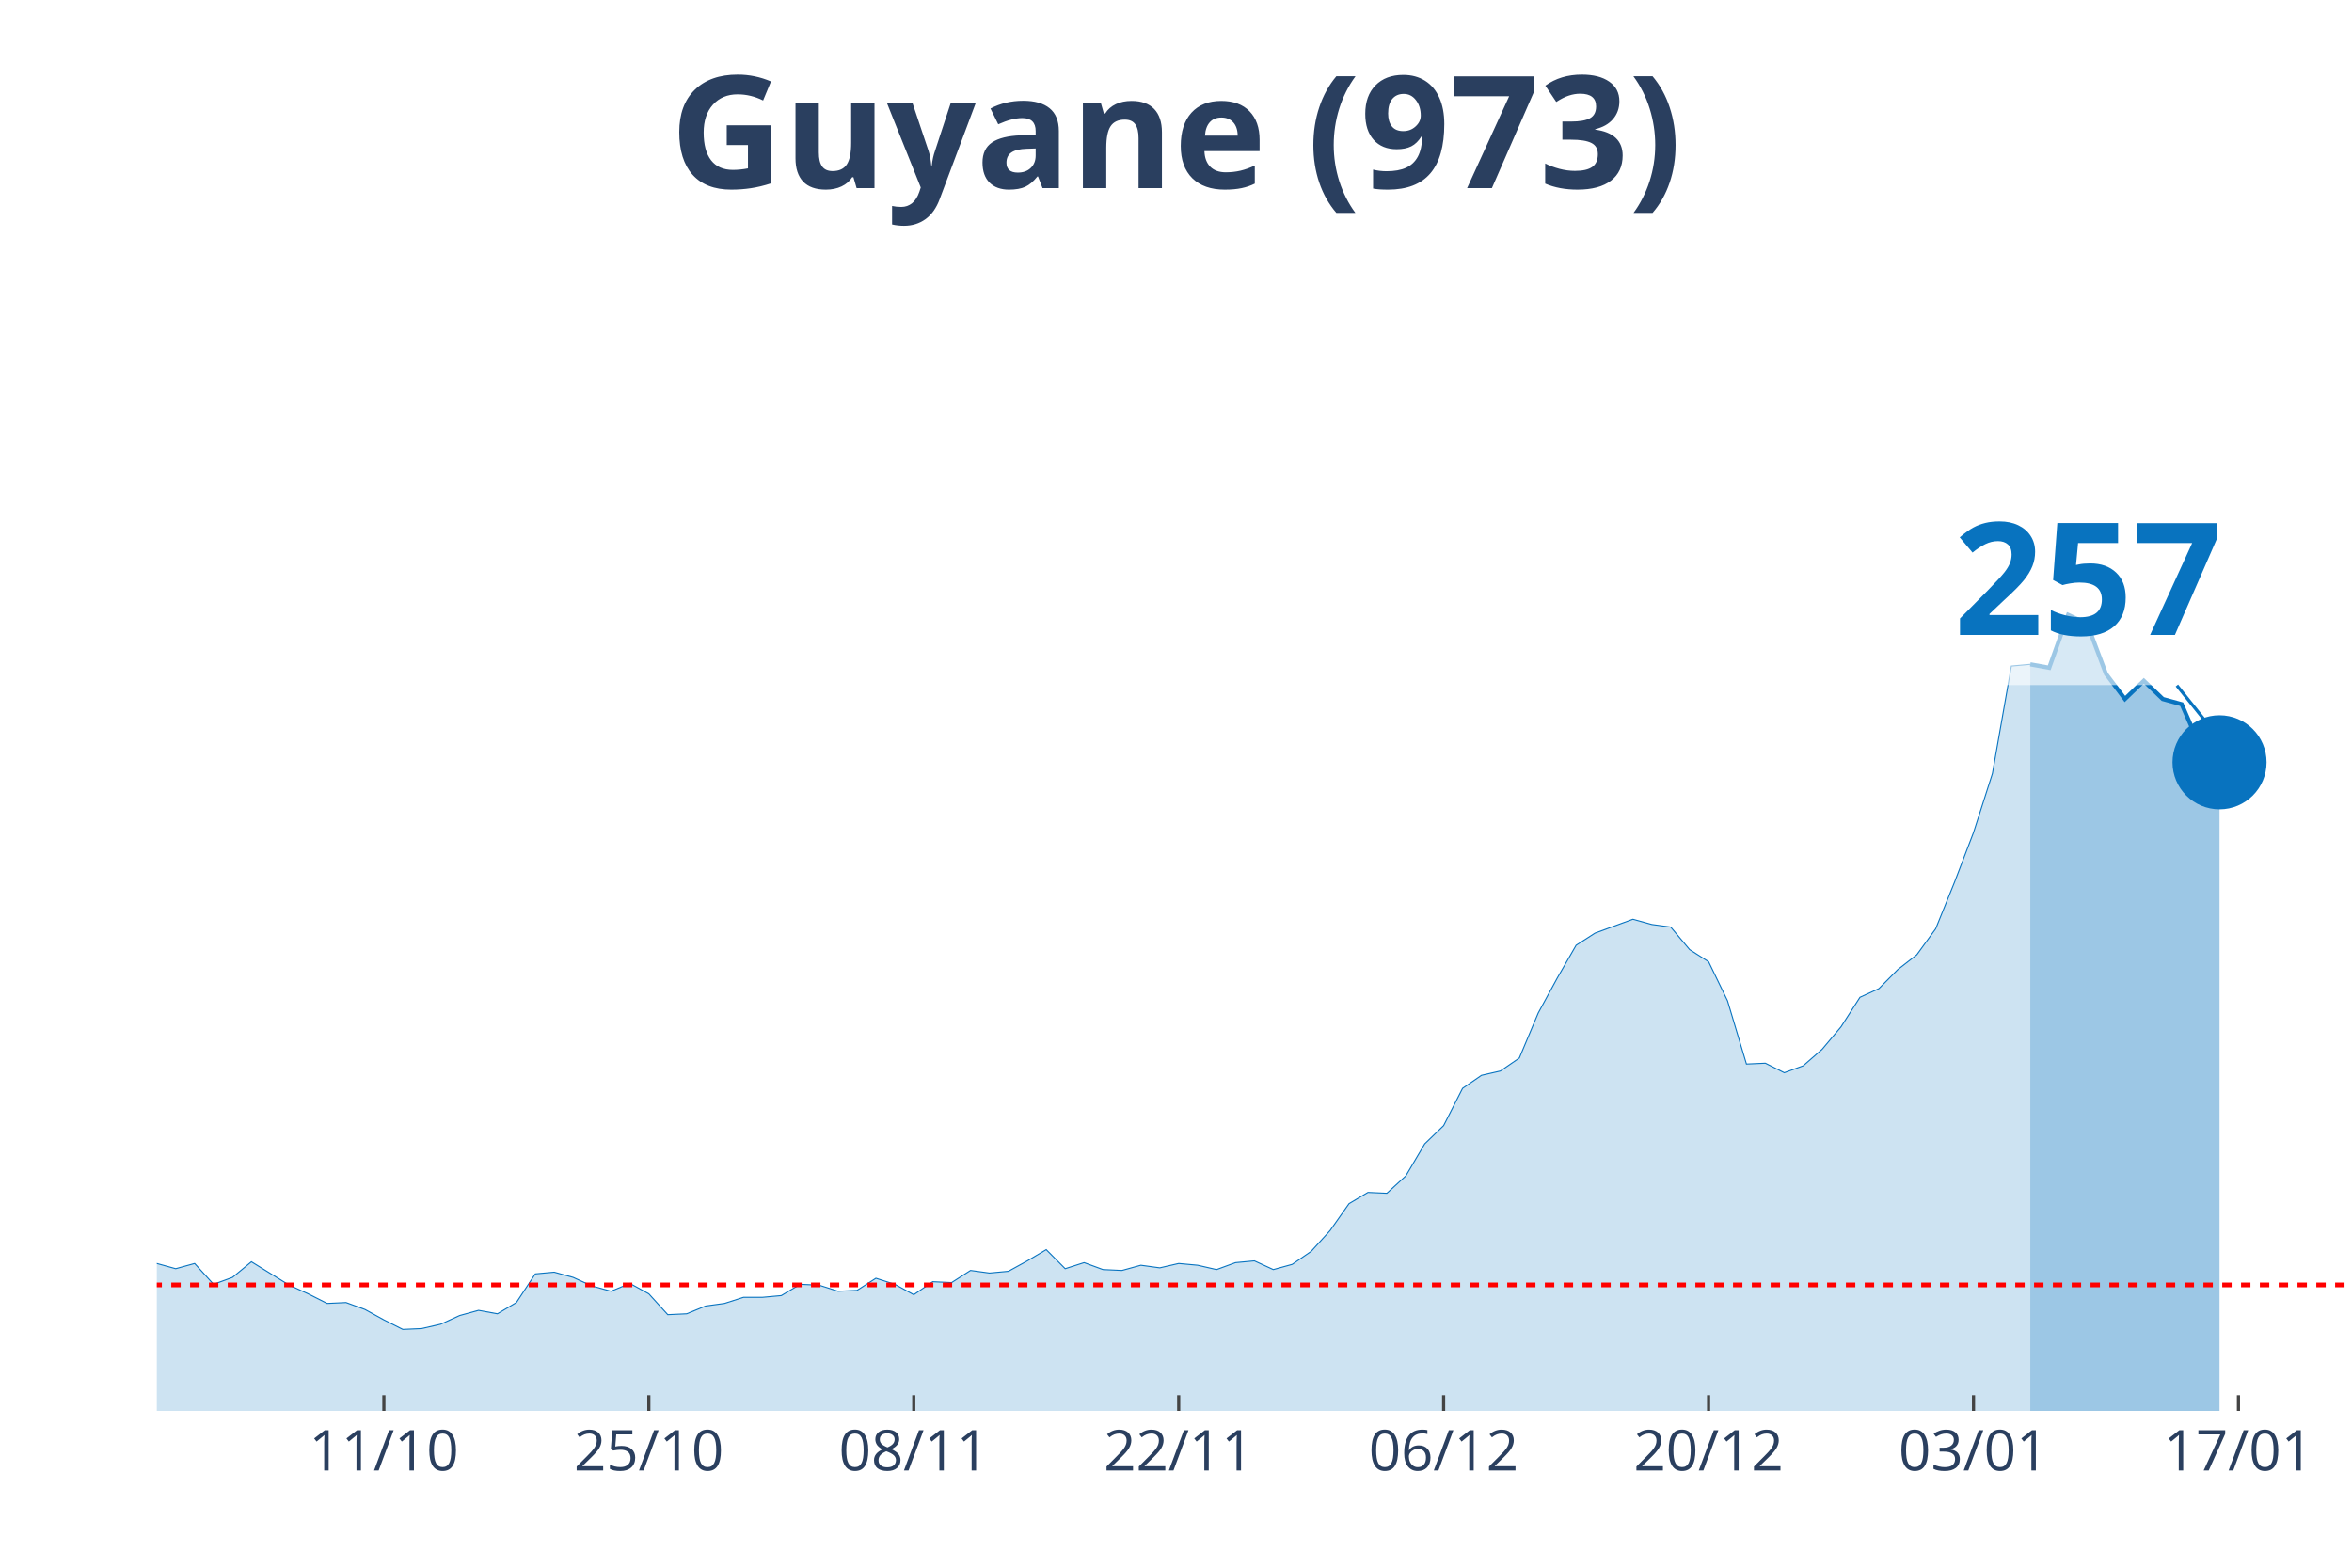
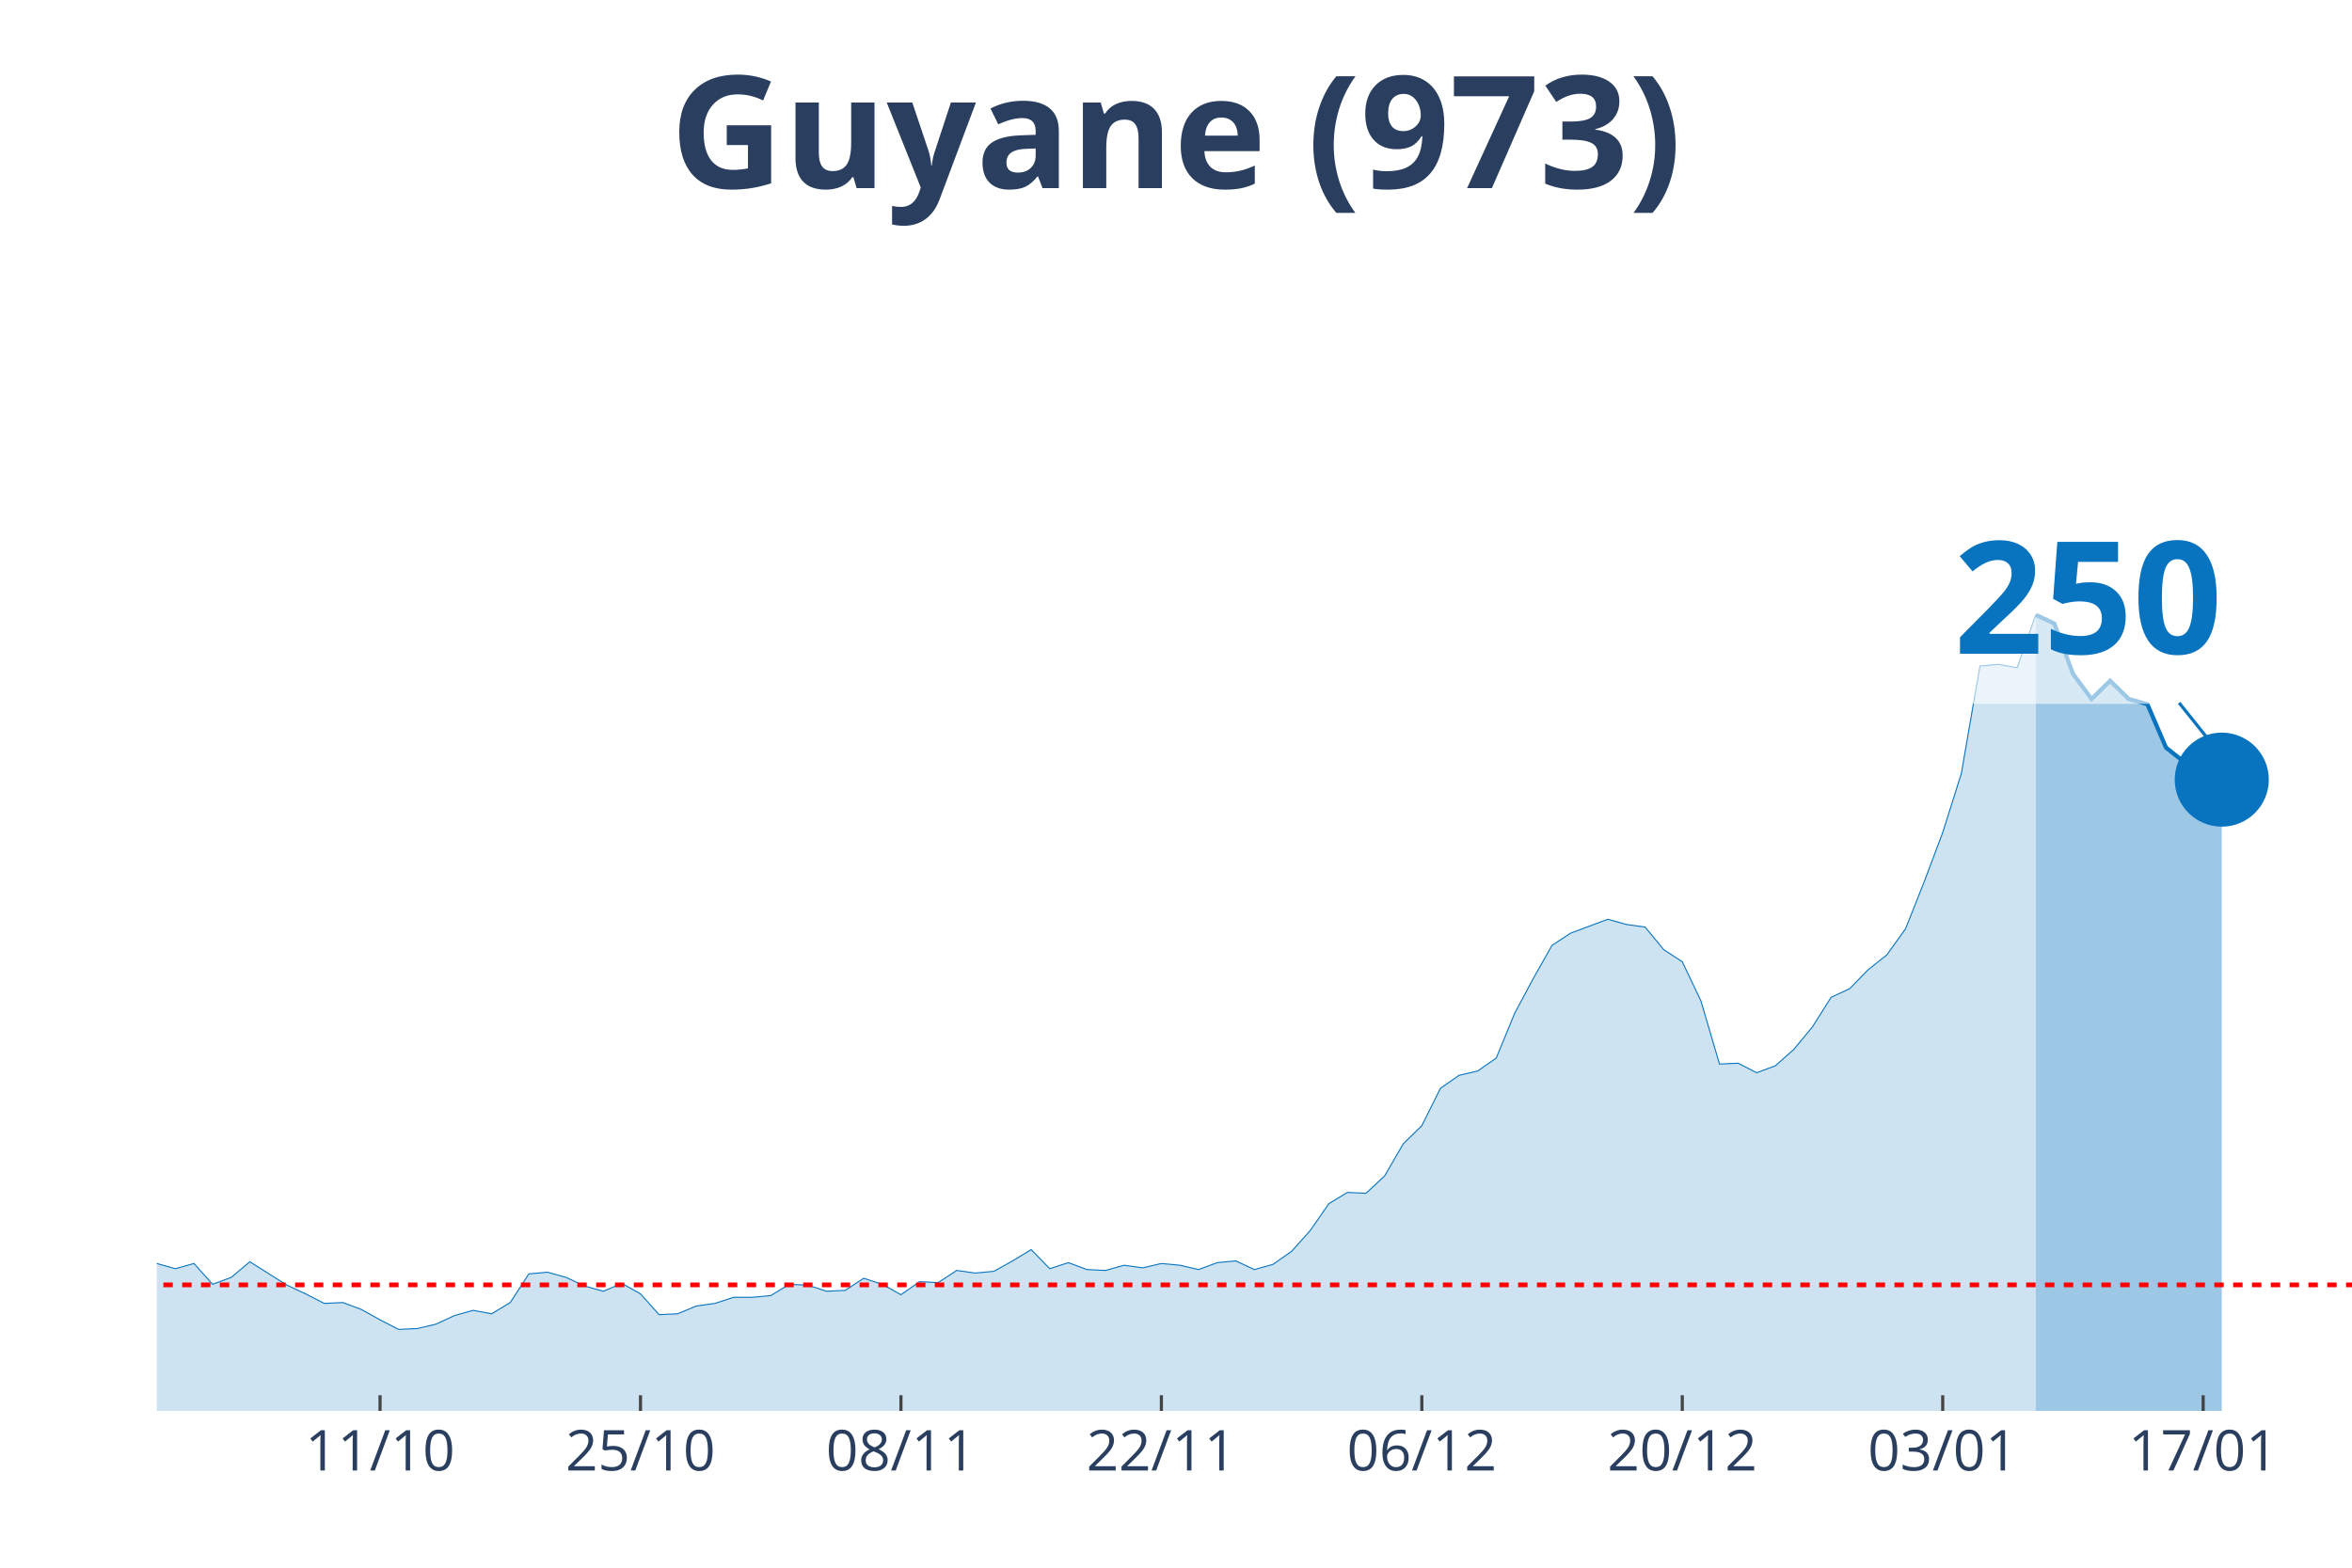
<svg xmlns="http://www.w3.org/2000/svg" class="main-svg" width="1125" height="750" style="" viewBox="0 0 750 500">
  <rect x="0" y="0" width="750" height="500" style="fill: rgb(0, 0, 0); fill-opacity: 0;" />
-   <defs id="defs-9d528f">
+   <defs id="defs-bd982a">
    <g class="clips">
-       <clipPath id="clip9d528fxyplot" class="plotclip">
+       <clipPath id="clipbd982axyplot" class="plotclip">
        <rect width="700" height="380" />
      </clipPath>
-       <clipPath class="axesclip" id="clip9d528fx">
+       <clipPath class="axesclip" id="clipbd982ax">
        <rect x="50" y="0" width="700" height="500" />
      </clipPath>
-       <clipPath class="axesclip" id="clip9d528fy">
+       <clipPath class="axesclip" id="clipbd982ay">
        <rect x="0" y="70" width="750" height="380" />
      </clipPath>
-       <clipPath class="axesclip" id="clip9d528fxy">
+       <clipPath class="axesclip" id="clipbd982axy">
        <rect x="50" y="70" width="700" height="380" />
      </clipPath>
    </g>
    <g class="gradients" />
  </defs>
  <g class="bglayer">
    <rect class="bg" x="50" y="70" width="700" height="380" style="fill: rgb(0, 0, 0); fill-opacity: 0; stroke-width: 0;" />
  </g>
  <g class="layer-below">
    <g class="imagelayer" />
    <g class="shapelayer" />
  </g>
  <g class="cartesianlayer">
    <g class="subplot xy">
      <g class="layer-subplot">
        <g class="shapelayer" />
        <g class="imagelayer" />
      </g>
      <g class="gridlayer">
        <g class="x">
-           <path class="xgrid crisp" transform="translate(122.41,0)" d="M0,70v380" style="stroke: rgb(255, 255, 255); stroke-opacity: 1; stroke-width: 1px;" />
-           <path class="xgrid crisp" transform="translate(206.9,0)" d="M0,70v380" style="stroke: rgb(255, 255, 255); stroke-opacity: 1; stroke-width: 1px;" />
-           <path class="xgrid crisp" transform="translate(291.38,0)" d="M0,70v380" style="stroke: rgb(255, 255, 255); stroke-opacity: 1; stroke-width: 1px;" />
-           <path class="xgrid crisp" transform="translate(375.86,0)" d="M0,70v380" style="stroke: rgb(255, 255, 255); stroke-opacity: 1; stroke-width: 1px;" />
-           <path class="xgrid crisp" transform="translate(460.34,0)" d="M0,70v380" style="stroke: rgb(255, 255, 255); stroke-opacity: 1; stroke-width: 1px;" />
-           <path class="xgrid crisp" transform="translate(544.83,0)" d="M0,70v380" style="stroke: rgb(255, 255, 255); stroke-opacity: 1; stroke-width: 1px;" />
-           <path class="xgrid crisp" transform="translate(629.31,0)" d="M0,70v380" style="stroke: rgb(255, 255, 255); stroke-opacity: 1; stroke-width: 1px;" />
-           <path class="xgrid crisp" transform="translate(713.79,0)" d="M0,70v380" style="stroke: rgb(255, 255, 255); stroke-opacity: 1; stroke-width: 1px;" />
+           <path class="xgrid crisp" transform="translate(121.19,0)" d="M0,70v380" style="stroke: rgb(255, 255, 255); stroke-opacity: 1; stroke-width: 1px;" />
+           <path class="xgrid crisp" transform="translate(204.24,0)" d="M0,70v380" style="stroke: rgb(255, 255, 255); stroke-opacity: 1; stroke-width: 1px;" />
+           <path class="xgrid crisp" transform="translate(287.29,0)" d="M0,70v380" style="stroke: rgb(255, 255, 255); stroke-opacity: 1; stroke-width: 1px;" />
+           <path class="xgrid crisp" transform="translate(370.34,0)" d="M0,70v380" style="stroke: rgb(255, 255, 255); stroke-opacity: 1; stroke-width: 1px;" />
+           <path class="xgrid crisp" transform="translate(453.39,0)" d="M0,70v380" style="stroke: rgb(255, 255, 255); stroke-opacity: 1; stroke-width: 1px;" />
+           <path class="xgrid crisp" transform="translate(536.44,0)" d="M0,70v380" style="stroke: rgb(255, 255, 255); stroke-opacity: 1; stroke-width: 1px;" />
+           <path class="xgrid crisp" transform="translate(619.49,0)" d="M0,70v380" style="stroke: rgb(255, 255, 255); stroke-opacity: 1; stroke-width: 1px;" />
+           <path class="xgrid crisp" transform="translate(702.54,0)" d="M0,70v380" style="stroke: rgb(255, 255, 255); stroke-opacity: 1; stroke-width: 1px;" />
        </g>
        <g class="y" />
      </g>
      <g class="zerolinelayer" />
      <path class="xlines-below" />
      <path class="ylines-below" />
      <g class="overlines-below" />
      <g class="xaxislayer-below" />
      <g class="yaxislayer-below" />
      <g class="overaxes-below" />
-       <g class="plot" transform="translate(50, 70)" clip-path="url('#clip9d528fxyplot')">
+       <g class="plot" transform="translate(50, 70)" clip-path="url('#clipbd982axyplot')">
        <g class="scatterlayer mlayer">
-           <g class="trace scatter trace139e8f" style="stroke-miterlimit: 2;">
+           <g class="trace scatter trace9ad2bc" style="stroke-miterlimit: 2;">
            <g class="fills">
              <g>
-                 <path class="js-fill" d="M597.41,380L-820.69,380L-820.69,379.17L-808.62,375.02L-802.59,368.66L-772.41,333.81L-766.38,336.3L-736.21,338.24L-730.17,336.03L-687.93,288.18L-681.9,266.06L-669.83,231.21L-663.79,224.29L-657.76,217.38L-651.72,190.83L-639.66,107.31L-633.62,81.03L-615.52,32.91L-609.48,10.51L-597.41,19.91L-591.38,43.14L-585.34,46.19L-579.31,24.89L-567.24,14.1L-561.21,30.7L-555.17,27.66L-549.14,0L-543.1,0.55L-537.07,21.57L-531.03,24.61L-525,45.91L-506.9,79.93L-500.86,105.09L-494.83,110.07L-488.79,127.22L-476.72,180.6L-470.69,170.36L-458.62,209.08L-452.59,195.53L-446.55,204.66L-440.52,194.7L-434.48,184.19L-428.45,199.68L-410.34,193.6L-404.31,201.06L-374.14,237.29L-368.1,253.61L-362.07,258.59L-356.03,254.99L-343.97,270.48L-337.93,275.74L-325.86,281.27L-319.83,280.16L-313.79,290.95L-307.76,292.05L-301.72,286.52L-295.69,293.16L-283.62,295.92L-277.59,302.29L-271.55,301.18L-265.52,305.88L-259.48,310.86L-253.45,308.37L-235.34,310.31L-229.31,317.22L-223.28,311.69L-217.24,312.24L-199.14,313.35L-193.1,304.77L-187.07,301.46L-181.03,306.99L-175,312.52L-168.97,312.24L-162.93,315.56L-156.9,312.24L-150.86,319.71L-144.83,322.75L-132.76,317.77L-126.72,322.2L-120.69,321.37L-114.66,326.35L-102.59,328.01L-96.55,333.54L-90.52,338.52L-84.48,335.75L-60.34,338.52L-54.31,336.58L-48.28,331.32L-42.24,334.09L-36.21,331.32L-30.17,330.49L-24.14,327.18L-18.1,327.73L-12.07,332.43L-6.03,334.64L0,332.98L6.03,334.64L12.07,332.98L18.1,339.62L24.14,337.41L30.17,332.43L42.24,339.9L48.28,342.66L54.31,345.71L60.34,345.43L66.38,347.64L72.41,350.96L78.45,354L84.48,353.73L90.52,352.34L96.55,349.58L102.59,347.92L108.62,349.02L114.66,345.43L120.69,336.3L126.72,335.75L132.76,337.41L138.79,340.17L144.83,341.83L150.86,339.34L156.9,342.66L162.93,349.3L168.97,349.02L175,346.54L181.03,345.71L187.07,343.77L193.1,343.77L199.14,343.22L205.17,339.62L211.21,339.9L217.24,341.83L223.28,341.56L229.31,337.69L235.34,339.62L241.38,342.94L247.41,338.79L253.45,339.07L259.48,335.2L265.52,336.03L271.55,335.47L277.59,332.15L283.62,328.56L289.66,334.64L295.69,332.71L301.72,334.92L307.76,335.2L313.79,333.54L319.83,334.37L325.86,332.98L331.9,333.54L337.93,334.92L343.97,332.71L350,332.15L356.03,334.92L362.07,333.26L368.1,329.11L374.14,322.47L380.17,313.9L386.21,310.31L392.24,310.58L398.28,305.05L404.31,294.82L410.34,289.01L416.38,277.12L422.41,272.97L428.45,271.59L434.48,267.44L440.52,253.06L446.55,241.99L452.59,231.48L458.62,227.61L470.69,223.19L476.72,224.85L482.76,225.68L488.79,232.87L494.83,236.74L500.86,249.18L506.9,269.37L512.93,269.1L518.97,272.14L525,269.93L531.03,264.67L537.07,257.48L543.1,248.08L549.14,245.31L555.17,239.23L561.21,234.53L567.24,226.23L573.28,211.3L579.31,195.53L585.34,176.72L591.38,142.43L597.41,141.88" style="fill: rgb(8, 115, 191); fill-opacity: 0.2; stroke-width: 0;" />
+                 <path class="js-fill" d="M599.15,380L-806.78,380L-806.78,379.17L-794.92,375.02L-788.98,368.66L-759.32,333.81L-753.39,336.3L-723.73,338.24L-717.8,336.03L-676.27,288.18L-670.34,266.06L-658.47,231.21L-652.54,224.29L-646.61,217.38L-640.68,190.83L-628.81,107.31L-622.88,81.03L-605.08,32.91L-599.15,10.51L-587.29,19.91L-581.36,43.14L-575.42,46.19L-569.49,24.89L-557.63,14.1L-551.69,30.7L-545.76,27.66L-539.83,0L-533.9,0.55L-527.97,21.57L-522.03,24.61L-516.1,45.91L-498.31,79.93L-492.37,105.09L-486.44,110.07L-480.51,127.22L-468.64,180.6L-462.71,170.36L-450.85,209.08L-444.92,195.53L-438.98,204.66L-433.05,194.7L-427.12,184.19L-421.19,199.68L-403.39,193.6L-397.46,201.06L-367.8,237.29L-361.86,253.61L-355.93,258.59L-350,254.99L-338.14,270.48L-332.2,275.74L-320.34,281.27L-314.41,280.16L-308.47,290.95L-302.54,292.05L-296.61,286.52L-290.68,293.16L-278.81,295.92L-272.88,302.29L-266.95,301.18L-261.02,305.88L-255.08,310.86L-249.15,308.37L-231.36,310.31L-225.42,317.22L-219.49,311.69L-213.56,312.24L-195.76,313.35L-189.83,304.77L-183.9,301.46L-177.97,306.99L-172.03,312.52L-166.1,312.24L-160.17,315.56L-154.24,312.24L-148.31,319.71L-142.37,322.75L-130.51,317.77L-124.58,322.2L-118.64,321.37L-112.71,326.35L-100.85,328.01L-94.92,333.54L-88.98,338.52L-83.05,335.75L-59.32,338.52L-53.39,336.58L-47.46,331.32L-41.53,334.09L-35.59,331.32L-29.66,330.49L-23.73,327.18L-17.8,327.73L-11.86,332.43L-5.93,334.64L0,332.98L5.93,334.64L11.86,332.98L17.8,339.62L23.73,337.41L29.66,332.43L41.53,339.9L47.46,342.66L53.39,345.71L59.32,345.43L65.25,347.64L71.19,350.96L77.12,354L83.05,353.73L88.98,352.34L94.92,349.58L100.85,347.92L106.78,349.02L112.71,345.43L118.64,336.3L124.58,335.75L130.51,337.41L136.44,340.17L142.37,341.83L148.31,339.34L154.24,342.66L160.17,349.3L166.1,349.02L172.03,346.54L177.97,345.71L183.9,343.77L189.83,343.77L195.76,343.22L201.69,339.62L207.63,339.9L213.56,341.83L219.49,341.56L225.42,337.69L231.36,339.62L237.29,342.94L243.22,338.79L249.15,339.07L255.08,335.2L261.02,336.03L266.95,335.47L272.88,332.15L278.81,328.56L284.75,334.64L290.68,332.71L296.61,334.92L302.54,335.2L308.47,333.54L314.41,334.37L320.34,332.98L326.27,333.54L332.2,334.92L338.14,332.71L344.07,332.15L350,334.92L355.93,333.26L361.86,329.11L367.8,322.47L373.73,313.9L379.66,310.31L385.59,310.58L391.53,305.05L397.46,294.82L403.39,289.01L409.32,277.12L415.25,272.97L421.19,271.59L427.12,267.44L433.05,253.06L438.98,241.99L444.92,231.48L450.85,227.61L462.71,223.19L468.64,224.85L474.58,225.68L480.51,232.87L486.44,236.74L492.37,249.18L498.31,269.37L504.24,269.1L510.17,272.14L516.1,269.93L522.03,264.67L527.97,257.48L533.9,248.08L539.83,245.31L545.76,239.23L551.69,234.53L557.63,226.23L563.56,211.3L569.49,195.53L575.42,176.72L581.36,142.43L587.29,141.88L593.22,142.98L599.15,126.11" style="fill: rgb(8, 115, 191); fill-opacity: 0.2; stroke-width: 0;" />
              </g>
            </g>
            <g class="errorbars" />
            <g class="lines">
-               <path class="js-line" d="M-820.69,379.17L-808.62,375.02L-802.59,368.66L-772.41,333.81L-766.38,336.3L-736.21,338.24L-730.17,336.03L-687.93,288.18L-681.9,266.06L-669.83,231.21L-663.79,224.29L-657.76,217.38L-651.72,190.83L-639.66,107.31L-633.62,81.03L-615.52,32.91L-609.48,10.51L-597.41,19.91L-591.38,43.14L-585.34,46.19L-579.31,24.89L-567.24,14.1L-561.21,30.7L-555.17,27.66L-549.14,0L-543.1,0.55L-537.07,21.57L-531.03,24.61L-525,45.91L-506.9,79.93L-500.86,105.09L-494.83,110.07L-488.79,127.22L-476.72,180.6L-470.69,170.36L-458.62,209.08L-452.59,195.53L-446.55,204.66L-440.52,194.7L-434.48,184.19L-428.45,199.68L-410.34,193.6L-404.31,201.06L-374.14,237.29L-368.1,253.61L-362.07,258.59L-356.03,254.99L-343.97,270.48L-337.93,275.74L-325.86,281.27L-319.83,280.16L-313.79,290.95L-307.76,292.05L-301.72,286.52L-295.69,293.16L-283.62,295.92L-277.59,302.29L-271.55,301.18L-265.52,305.88L-259.48,310.86L-253.45,308.37L-235.34,310.31L-229.31,317.22L-223.28,311.69L-217.24,312.24L-199.14,313.35L-193.1,304.77L-187.07,301.46L-181.03,306.99L-175,312.52L-168.97,312.24L-162.93,315.56L-156.9,312.24L-150.86,319.71L-144.83,322.75L-132.76,317.77L-126.72,322.2L-120.69,321.37L-114.66,326.35L-102.59,328.01L-96.55,333.54L-90.52,338.52L-84.48,335.75L-60.34,338.52L-54.31,336.58L-48.28,331.32L-42.24,334.09L-36.21,331.32L-30.17,330.49L-24.14,327.18L-18.1,327.73L-12.07,332.43L-6.03,334.64L0,332.98L6.03,334.64L12.07,332.98L18.1,339.62L24.14,337.41L30.17,332.43L42.24,339.9L48.28,342.66L54.31,345.71L60.34,345.43L66.38,347.64L72.41,350.96L78.45,354L84.48,353.73L90.52,352.34L96.55,349.58L102.59,347.92L108.62,349.02L114.66,345.43L120.69,336.3L126.72,335.75L132.76,337.41L138.79,340.17L144.83,341.83L150.86,339.34L156.9,342.66L162.93,349.3L168.97,349.02L175,346.54L181.03,345.71L187.07,343.77L193.1,343.77L199.14,343.22L205.17,339.62L211.21,339.9L217.24,341.83L223.28,341.56L229.31,337.69L235.34,339.62L241.38,342.94L247.41,338.79L253.45,339.07L259.48,335.2L265.52,336.03L271.55,335.47L277.59,332.15L283.62,328.56L289.66,334.64L295.69,332.71L301.72,334.92L307.76,335.2L313.79,333.54L319.83,334.37L325.86,332.98L331.9,333.54L337.93,334.92L343.97,332.71L350,332.15L356.03,334.92L362.07,333.26L368.1,329.11L374.14,322.47L380.17,313.9L386.21,310.31L392.24,310.58L398.28,305.05L404.31,294.82L410.34,289.01L416.38,277.12L422.41,272.97L428.45,271.59L434.48,267.44L440.52,253.06L446.55,241.99L452.59,231.48L458.62,227.61L470.69,223.19L476.72,224.85L482.76,225.68L488.79,232.87L494.83,236.74L500.86,249.18L506.9,269.37L512.93,269.1L518.97,272.14L525,269.93L531.03,264.67L537.07,257.48L543.1,248.08L549.14,245.31L555.17,239.23L561.21,234.53L567.24,226.23L573.28,211.3L579.31,195.53L585.34,176.72L591.38,142.43L597.41,141.88" style="vector-effect: non-scaling-stroke; fill: none; stroke: rgb(8, 115, 191); stroke-opacity: 1; stroke-width: 0.5px; opacity: 1;" />
+               <path class="js-line" d="M-806.78,379.17L-794.92,375.02L-788.98,368.66L-759.32,333.81L-753.39,336.3L-723.73,338.24L-717.8,336.03L-676.27,288.18L-670.34,266.06L-658.47,231.21L-652.54,224.29L-646.61,217.38L-640.68,190.83L-628.81,107.31L-622.88,81.03L-605.08,32.91L-599.15,10.51L-587.29,19.91L-581.36,43.14L-575.42,46.19L-569.49,24.89L-557.63,14.1L-551.69,30.7L-545.76,27.66L-539.83,0L-533.9,0.55L-527.97,21.57L-522.03,24.61L-516.1,45.91L-498.31,79.93L-492.37,105.09L-486.44,110.07L-480.51,127.22L-468.64,180.6L-462.71,170.36L-450.85,209.08L-444.92,195.53L-438.98,204.66L-433.05,194.7L-427.12,184.19L-421.19,199.68L-403.39,193.6L-397.46,201.06L-367.8,237.29L-361.86,253.61L-355.93,258.59L-350,254.99L-338.14,270.48L-332.2,275.74L-320.34,281.27L-314.41,280.16L-308.47,290.95L-302.54,292.05L-296.61,286.52L-290.68,293.16L-278.81,295.92L-272.88,302.29L-266.95,301.18L-261.02,305.88L-255.08,310.86L-249.15,308.37L-231.36,310.31L-225.42,317.22L-219.49,311.69L-213.56,312.24L-195.76,313.35L-189.83,304.77L-183.9,301.46L-177.97,306.99L-172.03,312.52L-166.1,312.24L-160.17,315.56L-154.24,312.24L-148.31,319.71L-142.37,322.75L-130.51,317.77L-124.58,322.2L-118.64,321.37L-112.71,326.35L-100.85,328.01L-94.92,333.54L-88.98,338.52L-83.05,335.75L-59.32,338.52L-53.39,336.58L-47.46,331.32L-41.53,334.09L-35.59,331.32L-29.66,330.49L-23.73,327.18L-17.8,327.73L-11.86,332.43L-5.93,334.64L0,332.98L5.93,334.64L11.86,332.98L17.8,339.62L23.73,337.41L29.66,332.43L41.53,339.9L47.46,342.66L53.39,345.71L59.32,345.43L65.25,347.64L71.19,350.96L77.12,354L83.05,353.73L88.98,352.34L94.92,349.58L100.85,347.92L106.78,349.02L112.71,345.43L118.64,336.3L124.58,335.75L130.51,337.41L136.44,340.17L142.37,341.83L148.31,339.34L154.24,342.66L160.17,349.3L166.1,349.02L172.03,346.54L177.97,345.71L183.9,343.77L189.83,343.77L195.76,343.22L201.69,339.62L207.63,339.9L213.56,341.83L219.49,341.56L225.42,337.69L231.36,339.62L237.29,342.94L243.22,338.79L249.15,339.07L255.08,335.2L261.02,336.03L266.95,335.47L272.88,332.15L278.81,328.56L284.75,334.64L290.68,332.71L296.61,334.92L302.54,335.2L308.47,333.54L314.41,334.37L320.34,332.98L326.27,333.54L332.2,334.92L338.14,332.71L344.07,332.15L350,334.92L355.93,333.26L361.86,329.11L367.8,322.47L373.73,313.9L379.66,310.31L385.59,310.58L391.53,305.05L397.46,294.82L403.39,289.01L409.32,277.12L415.25,272.97L421.19,271.59L427.12,267.44L433.05,253.06L438.98,241.99L444.92,231.48L450.85,227.61L462.71,223.19L468.64,224.85L474.58,225.68L480.51,232.87L486.44,236.74L492.37,249.18L498.31,269.37L504.24,269.1L510.17,272.14L516.1,269.93L522.03,264.67L527.97,257.48L533.9,248.08L539.83,245.31L545.76,239.23L551.69,234.53L557.63,226.23L563.56,211.3L569.49,195.53L575.42,176.72L581.36,142.43L587.29,141.88L593.22,142.98L599.15,126.11" style="vector-effect: non-scaling-stroke; fill: none; stroke: rgb(8, 115, 191); stroke-opacity: 1; stroke-width: 0.5px; opacity: 1;" />
            </g>
            <g class="points" />
            <g class="text" />
          </g>
-           <g class="trace scatter trace8f25e2" style="stroke-miterlimit: 2;">
+           <g class="trace scatter tracec293f2" style="stroke-miterlimit: 2;">
            <g class="fills">
              <g>
-                 <path class="js-fill" d="M657.76,380L597.41,380L597.41,141.88L603.45,142.98L609.48,126.11L615.52,128.88L621.55,144.92L627.59,152.94L633.62,147.13L639.66,152.94L645.69,154.6L651.72,168.43L657.76,173.13" style="fill: rgb(8, 115, 191); fill-opacity: 0.4; stroke-width: 0;" />
+                 <path class="js-fill" d="M658.47,380L599.15,380L599.15,126.11L605.08,128.88L611.02,144.92L616.95,152.94L622.88,147.13L628.81,152.94L634.75,154.6L640.68,168.43L646.61,173.13L652.54,169.26L658.47,178.66" style="fill: rgb(8, 115, 191); fill-opacity: 0.4; stroke-width: 0;" />
              </g>
            </g>
            <g class="errorbars" />
            <g class="lines">
-               <path class="js-line" d="M597.41,141.88L603.45,142.98L609.48,126.11L615.52,128.88L621.55,144.92L627.59,152.94L633.62,147.13L639.66,152.94L645.69,154.6L651.72,168.43L657.76,173.13" style="vector-effect: non-scaling-stroke; fill: none; stroke: rgb(8, 115, 191); stroke-opacity: 1; stroke-width: 2px; opacity: 1;" />
+               <path class="js-line" d="M599.15,126.11L605.08,128.88L611.02,144.92L616.95,152.94L622.88,147.13L628.81,152.94L634.75,154.6L640.68,168.43L646.61,173.13L652.54,169.26L658.47,178.66" style="vector-effect: non-scaling-stroke; fill: none; stroke: rgb(8, 115, 191); stroke-opacity: 1; stroke-width: 2px; opacity: 1;" />
            </g>
            <g class="points" />
            <g class="text" />
          </g>
-           <g class="trace scatter trace18a375" style="stroke-miterlimit: 2; opacity: 1;">
+           <g class="trace scatter traceb2bfb3" style="stroke-miterlimit: 2; opacity: 1;">
            <g class="fills" />
            <g class="errorbars" />
            <g class="lines" />
            <g class="points">
-               <path class="point" transform="translate(657.76,173.13)" d="M15,0A15,15 0 1,1 0,-15A15,15 0 0,1 15,0Z" style="opacity: 1; stroke-width: 0px; fill: rgb(8, 115, 191); fill-opacity: 1;" />
+               <path class="point" transform="translate(658.47,178.66)" d="M15,0A15,15 0 1,1 0,-15A15,15 0 0,1 15,0Z" style="opacity: 1; stroke-width: 0px; fill: rgb(8, 115, 191); fill-opacity: 1;" />
            </g>
            <g class="text" />
          </g>
        </g>
      </g>
      <g class="overplot" />
      <path class="xlines-above crisp" style="fill: none; stroke-width: 1px; stroke: rgb(0, 0, 0); stroke-opacity: 0;" d="" />
      <path class="ylines-above crisp" style="fill: none;" d="M0,0" />
      <g class="overlines-above" />
      <g class="xaxislayer-above">
-         <path class="xtick ticks crisp" d="M0,450v-5" transform="translate(122.41,0)" style="stroke: rgb(68, 68, 68); stroke-opacity: 1; stroke-width: 1px;" />
-         <path class="xtick ticks crisp" d="M0,450v-5" transform="translate(206.9,0)" style="stroke: rgb(68, 68, 68); stroke-opacity: 1; stroke-width: 1px;" />
-         <path class="xtick ticks crisp" d="M0,450v-5" transform="translate(291.38,0)" style="stroke: rgb(68, 68, 68); stroke-opacity: 1; stroke-width: 1px;" />
-         <path class="xtick ticks crisp" d="M0,450v-5" transform="translate(375.86,0)" style="stroke: rgb(68, 68, 68); stroke-opacity: 1; stroke-width: 1px;" />
-         <path class="xtick ticks crisp" d="M0,450v-5" transform="translate(460.34,0)" style="stroke: rgb(68, 68, 68); stroke-opacity: 1; stroke-width: 1px;" />
-         <path class="xtick ticks crisp" d="M0,450v-5" transform="translate(544.83,0)" style="stroke: rgb(68, 68, 68); stroke-opacity: 1; stroke-width: 1px;" />
-         <path class="xtick ticks crisp" d="M0,450v-5" transform="translate(629.31,0)" style="stroke: rgb(68, 68, 68); stroke-opacity: 1; stroke-width: 1px;" />
-         <path class="xtick ticks crisp" d="M0,450v-5" transform="translate(713.79,0)" style="stroke: rgb(68, 68, 68); stroke-opacity: 1; stroke-width: 1px;" />
+         <path class="xtick ticks crisp" d="M0,450v-5" transform="translate(121.19,0)" style="stroke: rgb(68, 68, 68); stroke-opacity: 1; stroke-width: 1px;" />
+         <path class="xtick ticks crisp" d="M0,450v-5" transform="translate(204.24,0)" style="stroke: rgb(68, 68, 68); stroke-opacity: 1; stroke-width: 1px;" />
+         <path class="xtick ticks crisp" d="M0,450v-5" transform="translate(287.29,0)" style="stroke: rgb(68, 68, 68); stroke-opacity: 1; stroke-width: 1px;" />
+         <path class="xtick ticks crisp" d="M0,450v-5" transform="translate(370.34,0)" style="stroke: rgb(68, 68, 68); stroke-opacity: 1; stroke-width: 1px;" />
+         <path class="xtick ticks crisp" d="M0,450v-5" transform="translate(453.39,0)" style="stroke: rgb(68, 68, 68); stroke-opacity: 1; stroke-width: 1px;" />
+         <path class="xtick ticks crisp" d="M0,450v-5" transform="translate(536.44,0)" style="stroke: rgb(68, 68, 68); stroke-opacity: 1; stroke-width: 1px;" />
+         <path class="xtick ticks crisp" d="M0,450v-5" transform="translate(619.49,0)" style="stroke: rgb(68, 68, 68); stroke-opacity: 1; stroke-width: 1px;" />
+         <path class="xtick ticks crisp" d="M0,450v-5" transform="translate(702.54,0)" style="stroke: rgb(68, 68, 68); stroke-opacity: 1; stroke-width: 1px;" />
        <g class="xtick">
-           <text text-anchor="middle" x="0" y="469" transform="translate(122.41,0)" style="font-family: 'Open Sans', verdana, arial, sans-serif; font-size: 18px; fill: rgb(42, 63, 95); fill-opacity: 1; white-space: pre;">11/10</text>
+           <text text-anchor="middle" x="0" y="469" transform="translate(121.19,0)" style="font-family: 'Open Sans', verdana, arial, sans-serif; font-size: 18px; fill: rgb(42, 63, 95); fill-opacity: 1; white-space: pre;">11/10</text>
        </g>
        <g class="xtick">
-           <text text-anchor="middle" x="0" y="469" transform="translate(206.9,0)" style="font-family: 'Open Sans', verdana, arial, sans-serif; font-size: 18px; fill: rgb(42, 63, 95); fill-opacity: 1; white-space: pre;">25/10</text>
+           <text text-anchor="middle" x="0" y="469" transform="translate(204.24,0)" style="font-family: 'Open Sans', verdana, arial, sans-serif; font-size: 18px; fill: rgb(42, 63, 95); fill-opacity: 1; white-space: pre;">25/10</text>
        </g>
        <g class="xtick">
-           <text text-anchor="middle" x="0" y="469" transform="translate(291.38,0)" style="font-family: 'Open Sans', verdana, arial, sans-serif; font-size: 18px; fill: rgb(42, 63, 95); fill-opacity: 1; white-space: pre;">08/11</text>
+           <text text-anchor="middle" x="0" y="469" transform="translate(287.29,0)" style="font-family: 'Open Sans', verdana, arial, sans-serif; font-size: 18px; fill: rgb(42, 63, 95); fill-opacity: 1; white-space: pre;">08/11</text>
        </g>
        <g class="xtick">
-           <text text-anchor="middle" x="0" y="469" transform="translate(375.86,0)" style="font-family: 'Open Sans', verdana, arial, sans-serif; font-size: 18px; fill: rgb(42, 63, 95); fill-opacity: 1; white-space: pre;">22/11</text>
+           <text text-anchor="middle" x="0" y="469" transform="translate(370.34,0)" style="font-family: 'Open Sans', verdana, arial, sans-serif; font-size: 18px; fill: rgb(42, 63, 95); fill-opacity: 1; white-space: pre;">22/11</text>
        </g>
        <g class="xtick">
-           <text text-anchor="middle" x="0" y="469" transform="translate(460.34,0)" style="font-family: 'Open Sans', verdana, arial, sans-serif; font-size: 18px; fill: rgb(42, 63, 95); fill-opacity: 1; white-space: pre;">06/12</text>
+           <text text-anchor="middle" x="0" y="469" transform="translate(453.39,0)" style="font-family: 'Open Sans', verdana, arial, sans-serif; font-size: 18px; fill: rgb(42, 63, 95); fill-opacity: 1; white-space: pre;">06/12</text>
        </g>
        <g class="xtick">
-           <text text-anchor="middle" x="0" y="469" transform="translate(544.83,0)" style="font-family: 'Open Sans', verdana, arial, sans-serif; font-size: 18px; fill: rgb(42, 63, 95); fill-opacity: 1; white-space: pre;">20/12</text>
+           <text text-anchor="middle" x="0" y="469" transform="translate(536.44,0)" style="font-family: 'Open Sans', verdana, arial, sans-serif; font-size: 18px; fill: rgb(42, 63, 95); fill-opacity: 1; white-space: pre;">20/12</text>
        </g>
        <g class="xtick">
-           <text text-anchor="middle" x="0" y="469" transform="translate(629.31,0)" style="font-family: 'Open Sans', verdana, arial, sans-serif; font-size: 18px; fill: rgb(42, 63, 95); fill-opacity: 1; white-space: pre;">03/01</text>
+           <text text-anchor="middle" x="0" y="469" transform="translate(619.49,0)" style="font-family: 'Open Sans', verdana, arial, sans-serif; font-size: 18px; fill: rgb(42, 63, 95); fill-opacity: 1; white-space: pre;">03/01</text>
        </g>
        <g class="xtick">
-           <text text-anchor="middle" x="0" y="469" transform="translate(713.79,0)" style="font-family: 'Open Sans', verdana, arial, sans-serif; font-size: 18px; fill: rgb(42, 63, 95); fill-opacity: 1; white-space: pre;">17/01</text>
+           <text text-anchor="middle" x="0" y="469" transform="translate(702.54,0)" style="font-family: 'Open Sans', verdana, arial, sans-serif; font-size: 18px; fill: rgb(42, 63, 95); fill-opacity: 1; white-space: pre;">17/01</text>
        </g>
      </g>
      <g class="yaxislayer-above" />
      <g class="overaxes-above" />
    </g>
  </g>
  <g class="polarlayer" />
  <g class="ternarylayer" />
  <g class="geolayer" />
  <g class="funnelarealayer" />
  <g class="pielayer" />
  <g class="treemaplayer" />
  <g class="sunburstlayer" />
  <g class="glimages" />
-   <defs id="topdefs-9d528f">
+   <defs id="topdefs-bd982a">
    <g class="clips" />
  </defs>
  <g class="layer-above">
    <g class="imagelayer" />
    <g class="shapelayer">
-       <path data-index="0" fill-rule="evenodd" d="M-3341.38,409.8L1069.83,409.8" clip-path="url('#clip9d528fxy')" style="opacity: 1; stroke: rgb(255, 0, 0); stroke-opacity: 1; fill: rgb(0, 0, 0); fill-opacity: 0; stroke-dasharray: 3px, 3px; stroke-width: 1.5px;" />
+       <path data-index="0" fill-rule="evenodd" d="M-3283.9,409.8L1052.54,409.8" clip-path="url('#clipbd982axy')" style="opacity: 1; stroke: rgb(255, 0, 0); stroke-opacity: 1; fill: rgb(0, 0, 0); fill-opacity: 0; stroke-dasharray: 3px, 3px; stroke-width: 1.5px;" />
    </g>
  </g>
  <g class="infolayer">
    <g class="g-gtitle">
      <text class="gtitle" x="375" y="25" text-anchor="middle" dy="0.7em" style="font-family: 'Open Sans', verdana, arial, sans-serif; font-size: 50px; fill: rgb(42, 63, 95); opacity: 1; font-weight: normal; white-space: pre;">
        <tspan style="font-weight:bold">Guyane (973)</tspan>
      </text>
    </g>
    <g class="g-xtitle" />
    <g class="annotation" data-index="0" style="opacity: 1;">
-       <g class="annotation-text-g" transform="rotate(0,665.76,183.13)">
-         <g class="cursor-pointer" transform="translate(608, 147)">
+       <g class="annotation-text-g" transform="rotate(0,666.47,188.66)">
+         <g class="cursor-pointer" transform="translate(608, 153)">
          <rect class="bg" x="0.5" y="0.5" width="115" height="71" style="stroke-width: 1px; stroke: rgb(0, 0, 0); stroke-opacity: 0; fill: rgb(255, 255, 255); fill-opacity: 0.6;" />
          <text class="annotation-text" text-anchor="middle" x="57.812" y="55.5" style="font-family: 'Open Sans', verdana, arial, sans-serif; font-size: 50px; fill: rgb(8, 115, 191); fill-opacity: 1; white-space: pre;">
-             <tspan style="font-weight:bold">257 </tspan>
+             <tspan style="font-weight:bold">250 </tspan>
          </text>
        </g>
      </g>
      <g class="annotation-arrow-g" style="opacity: 1;">
-         <path d="M694.16,218.63L705.76,233.13" style="stroke-width: 1px; stroke: rgb(8, 115, 191); stroke-opacity: 1; stroke-dasharray: 0px, 0px, 18.569px, 18.569px;" />
+         <path d="M694.87,224.16L706.47,238.66" style="stroke-width: 1px; stroke: rgb(8, 115, 191); stroke-opacity: 1; stroke-dasharray: 0px, 0px, 18.569px, 18.569px;" />
      </g>
    </g>
  </g>
</svg>
